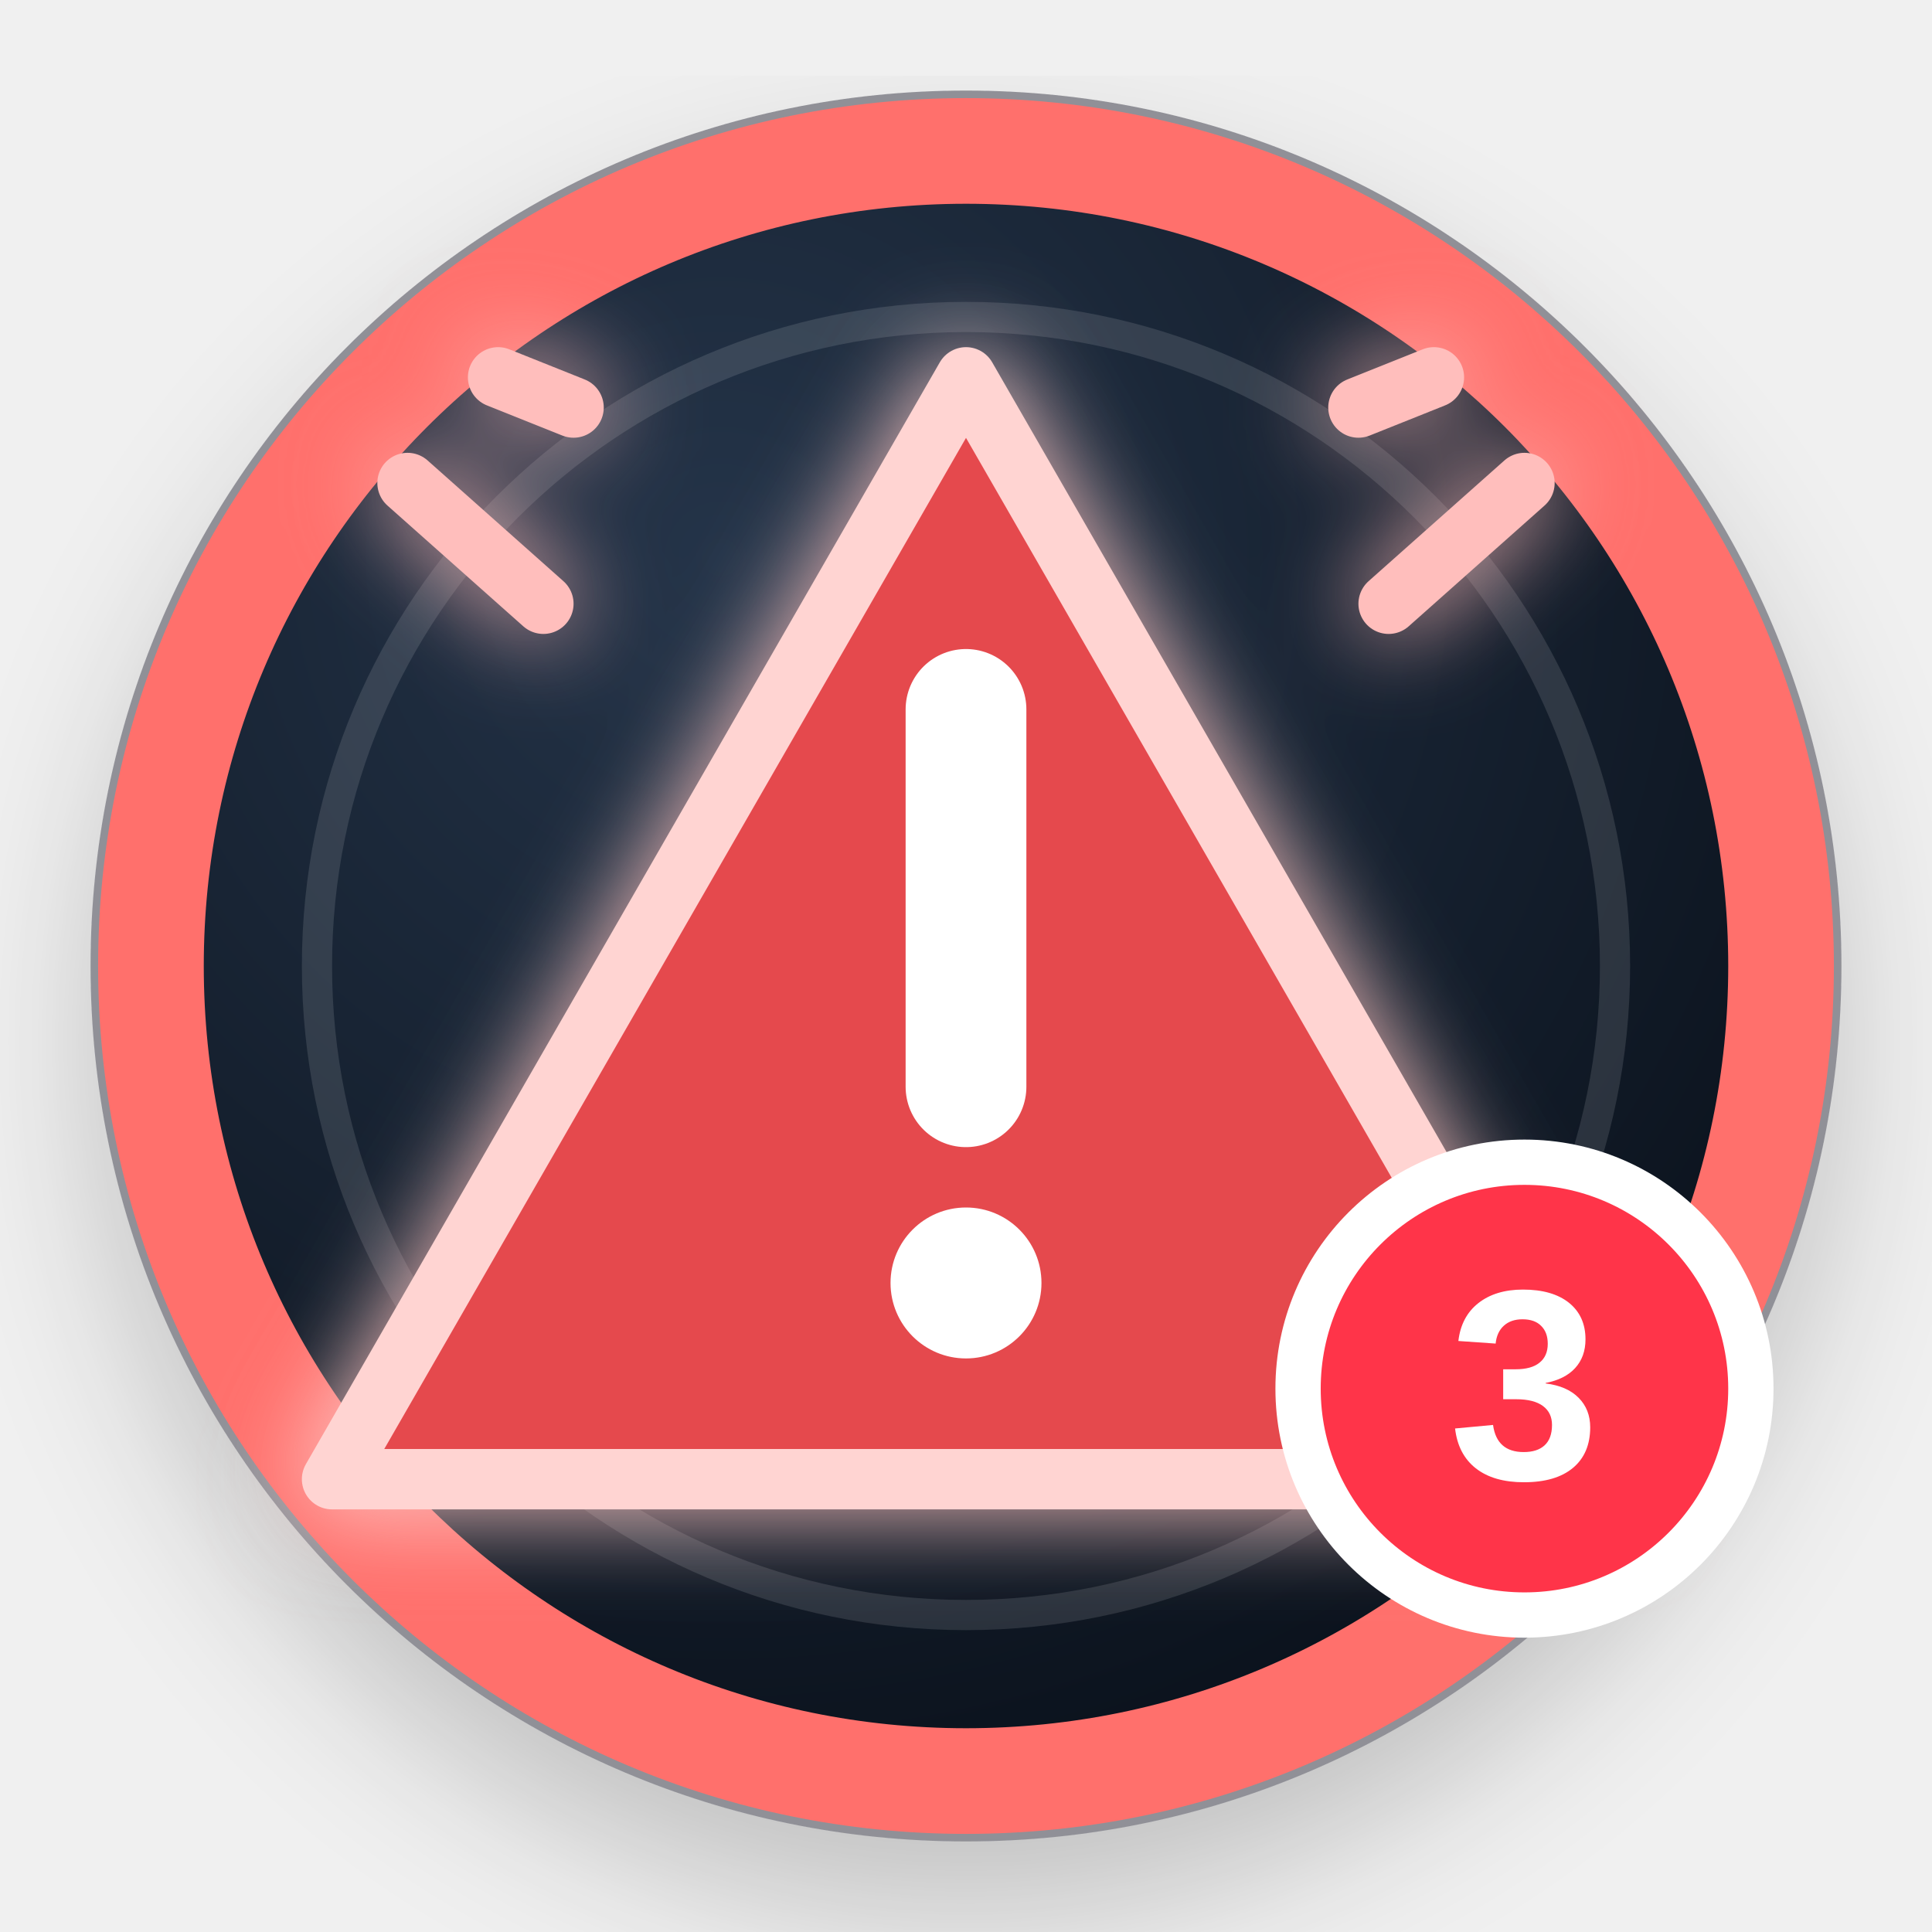
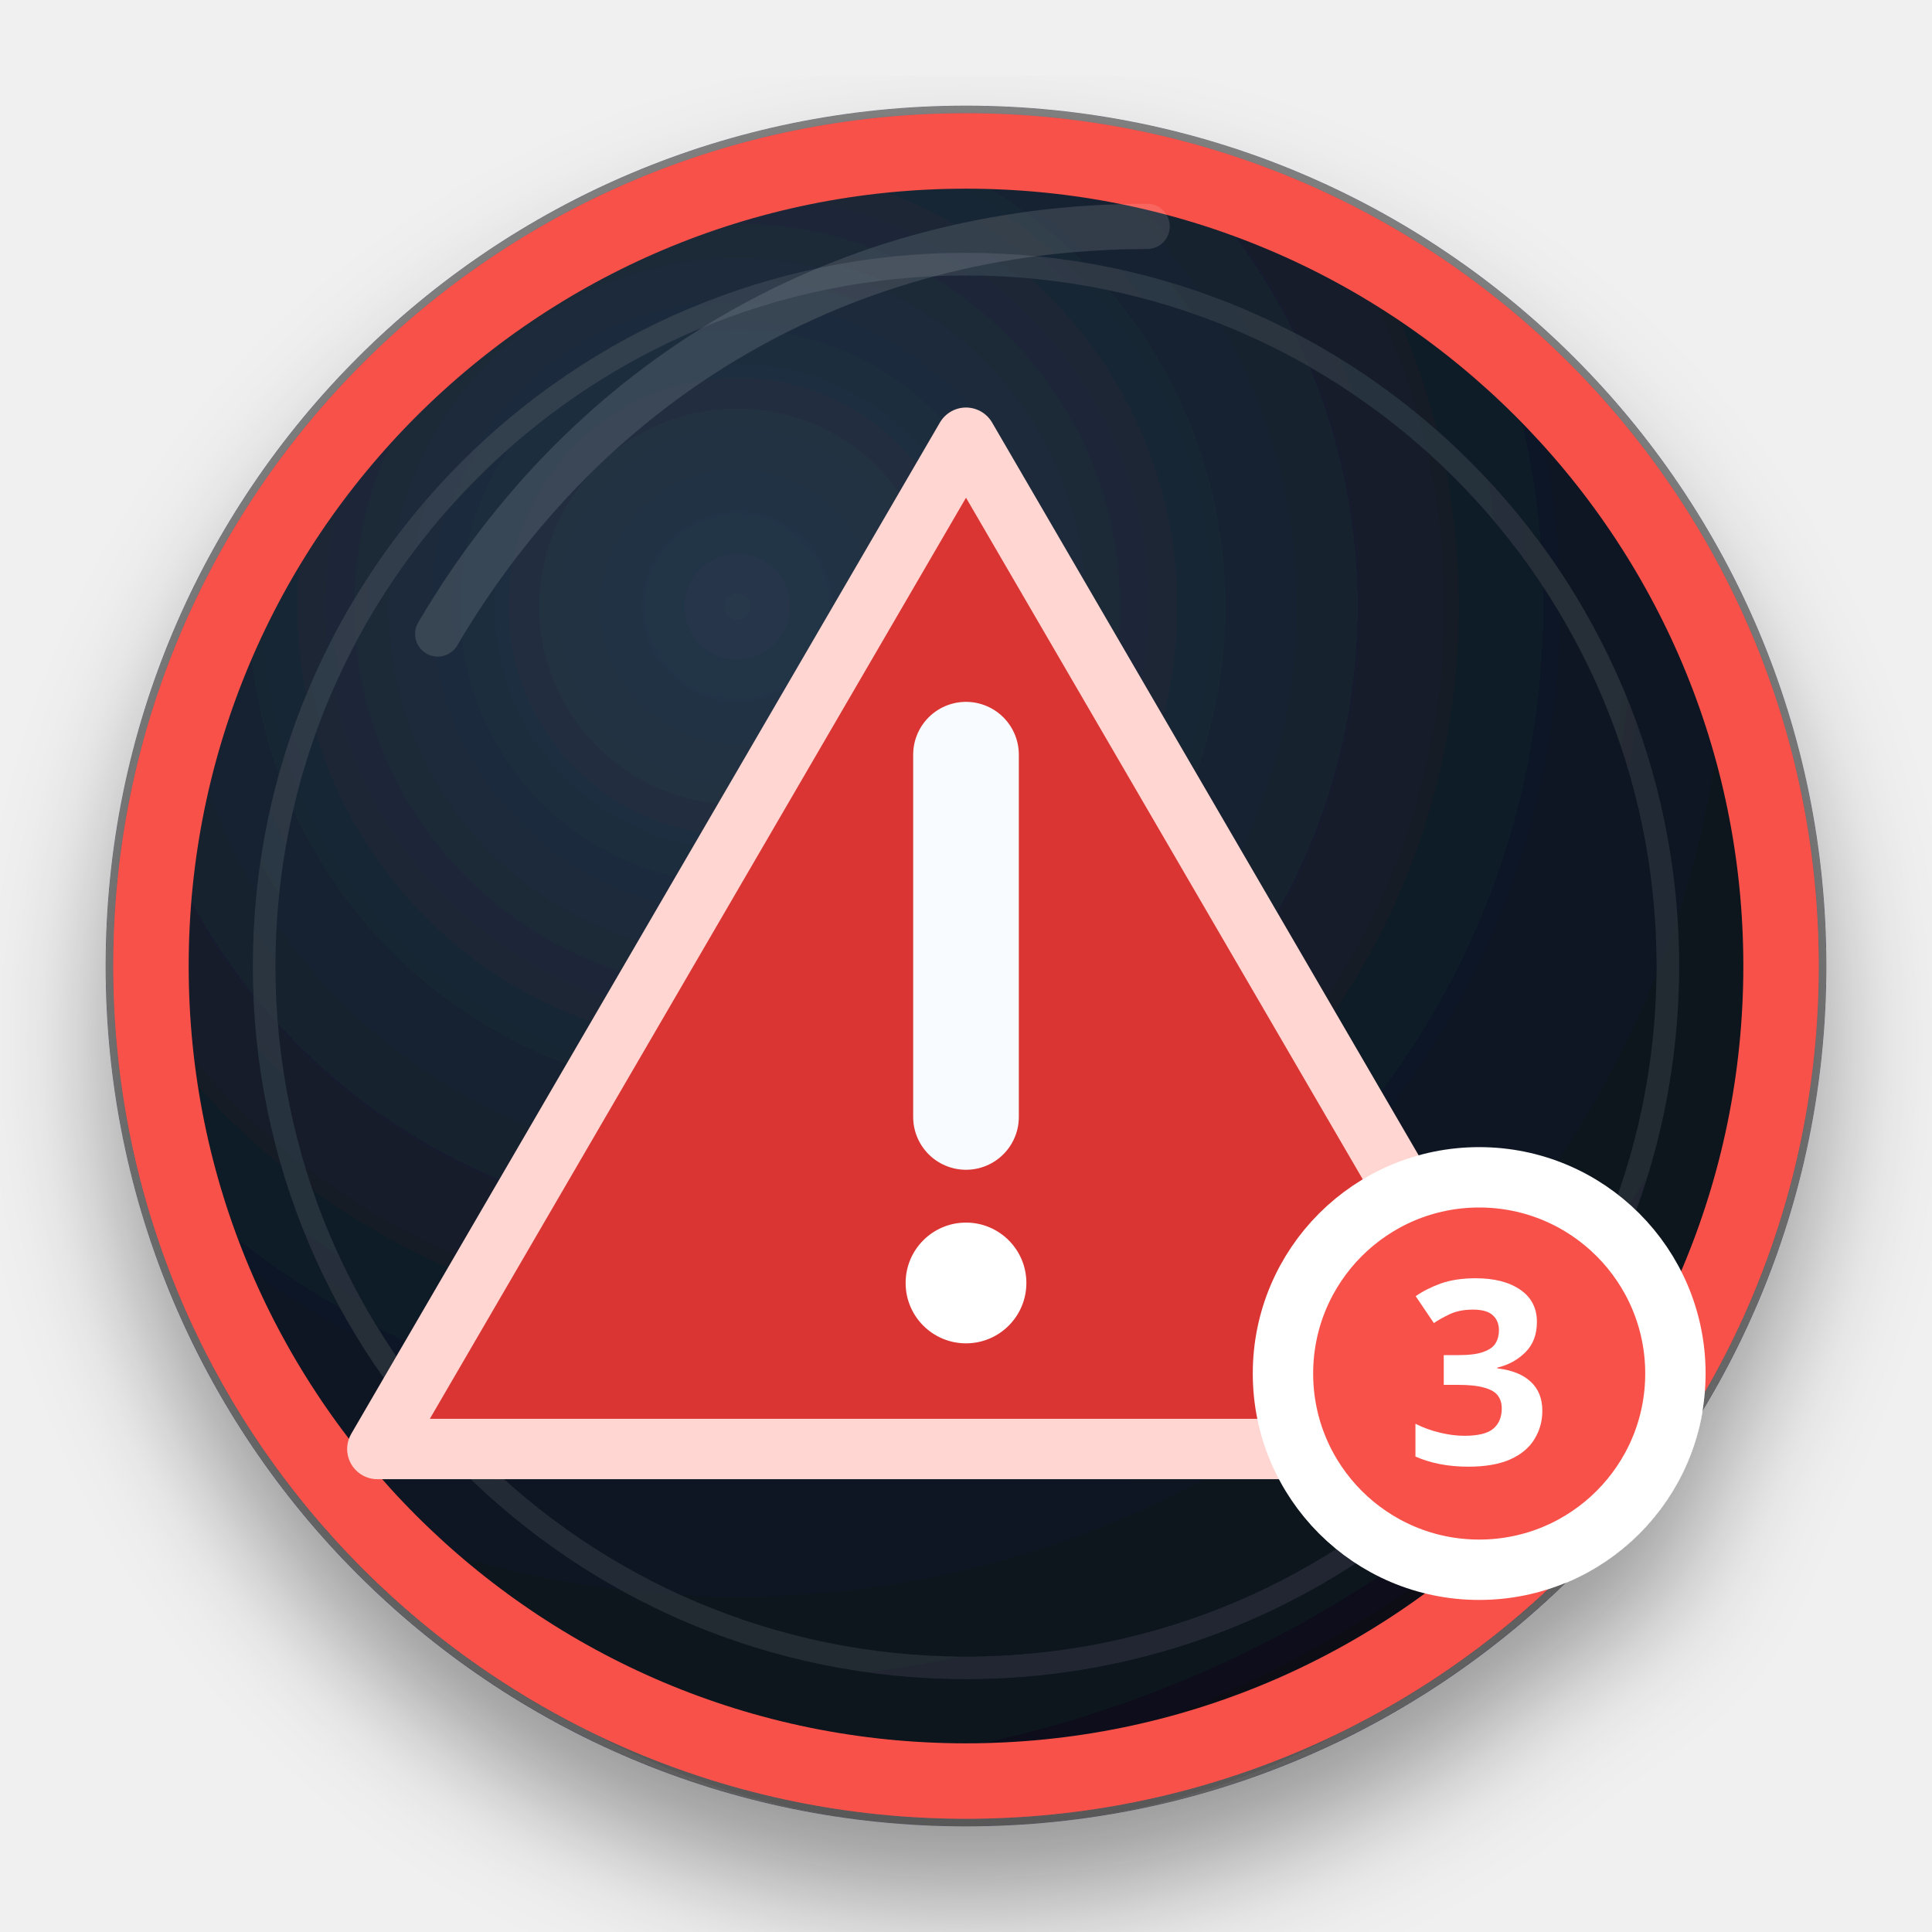
- <svg xmlns="http://www.w3.org/2000/svg" width="128" height="128" viewBox="0 0 128 128" role="img">
+ <svg xmlns="http://www.w3.org/2000/svg" width="128" height="128" viewBox="0 0 128 128" role="img" aria-labelledby="title">
  <defs>
-     <radialGradient id="bg" cx="35%" cy="25%" r="80%">
-       <stop offset="0" stop-color="#243449" />
-       <stop offset="1" stop-color="#0a111b" />
+     <radialGradient id="face" cx="36%" cy="28%" r="78%">
+       <stop offset="0" stop-color="#26374a" />
+       <stop offset="0.58" stop-color="#111b27" />
+       <stop offset="1" stop-color="#090f17" />
    </radialGradient>
-     <linearGradient id="ring" x1="18" y1="16" x2="112" y2="116">
-       <stop stop-color="#ff706c" />
-       <stop offset="1" stop-color="#ff2f47" />
+     <linearGradient id="ring" x1="22" y1="18" x2="108" y2="112">
+       <stop offset="0" stop-color="#F85149" />
+       <stop offset="1" stop-color="#FF7B72" />
    </linearGradient>
-     <filter id="shadow" x="-30%" y="-30%" width="160%" height="160%">
-       <feDropShadow dx="0" dy="5" stdDeviation="5" flood-color="#000" flood-opacity=".45" />
-     </filter>
-     <filter id="glow" x="-80%" y="-80%" width="260%" height="260%">
-       <feGaussianBlur stdDeviation="3.2" result="b" />
-       <feMerge>
-         <feMergeNode in="b" />
-         <feMergeNode in="SourceGraphic" />
-       </feMerge>
+     <filter id="shadow" x="-25%" y="-25%" width="150%" height="150%">
+       <feDropShadow dx="0" dy="5" stdDeviation="4" flood-color="#000" flood-opacity=".38" />
    </filter>
  </defs>
-   <circle cx="64" cy="64" r="58" fill="#08101a" opacity=".42" filter="url(#shadow)" />
-   <circle cx="64" cy="64" r="54" fill="url(#bg)" stroke="url(#ring)" stroke-width="7" />
-   <circle cx="64" cy="64" r="43" fill="none" stroke="#fff" stroke-opacity=".12" stroke-width="2" />
-   <g filter="url(#glow)">
-     <path d="M64 25 106 98H22z" fill="#e54a4e" stroke="#ffd4d2" stroke-width="4" stroke-linejoin="round" />
-     <path d="M64 47v25" stroke="#fff" stroke-width="8" stroke-linecap="round" />
-     <circle cx="64" cy="85" r="5" fill="#fff" />
-     <path d="M27 32l9 8m-3-15 5 2M101 32l-9 8m3-15-5 2" stroke="#ffbebc" stroke-width="4" stroke-linecap="round" />
+   <g filter="url(#shadow)">
+     <circle cx="64" cy="64" r="57" fill="#070c12" opacity=".5" />
+     <circle cx="64" cy="64" r="54" fill="url(#face)" stroke="url(#ring)" stroke-width="5" />
+     <circle cx="64" cy="64" r="46.5" fill="none" stroke="#ffffff" stroke-opacity=".09" stroke-width="1.5" />
+     <path d="M29 42c10-17 27-27 47-27" fill="none" stroke="#fff" stroke-opacity=".12" stroke-width="3" stroke-linecap="round" />
+     <g fill="none" stroke="#f8fbff" stroke-width="4" stroke-linecap="round" stroke-linejoin="round">
+       <path d="M64 29 103 96H25z" fill="#da3633" stroke="#ffd6d2" />
+       <path d="M64 50v24" stroke-width="7" />
+       <circle cx="64" cy="85" r="4" fill="#fff" stroke="none" />
+       <circle cx="98" cy="91" r="13" fill="#f85149" stroke="#fff" />
+       <text x="98" y="97" fill="#fff" stroke="none" font-family="system-ui,sans-serif" font-size="17" font-weight="800" text-anchor="middle">3</text>
+     </g>
  </g>
-   <circle cx="101" cy="92" r="15" fill="#ff3449" stroke="#fff" stroke-width="3" />
-   <text x="101" y="98" text-anchor="middle" fill="#fff" font-family="Arial,sans-serif" font-size="18" font-weight="800">3</text>
</svg>
